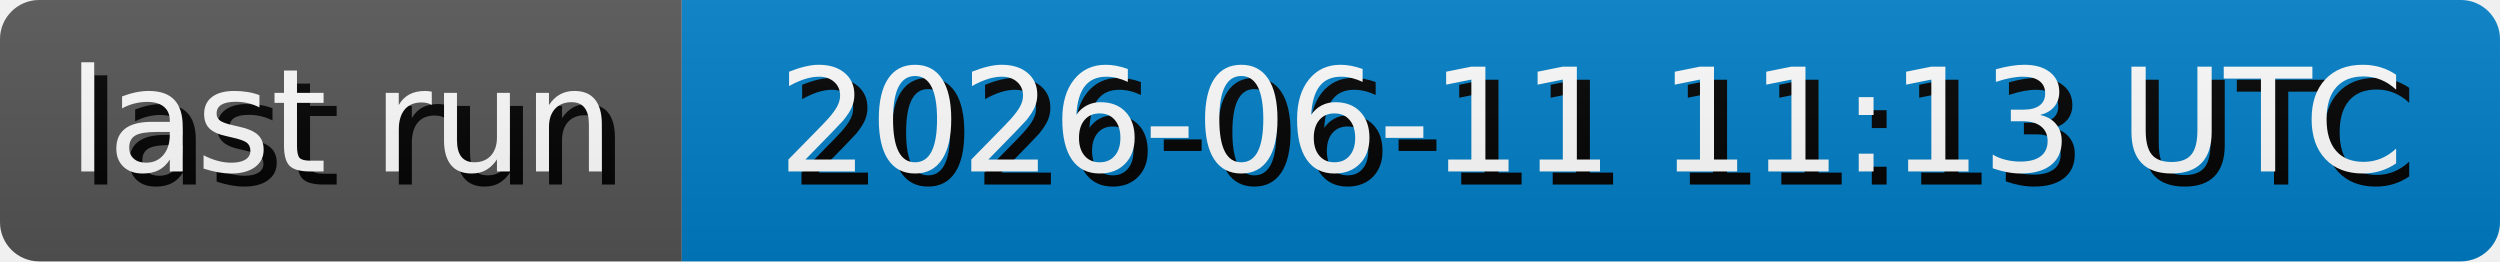
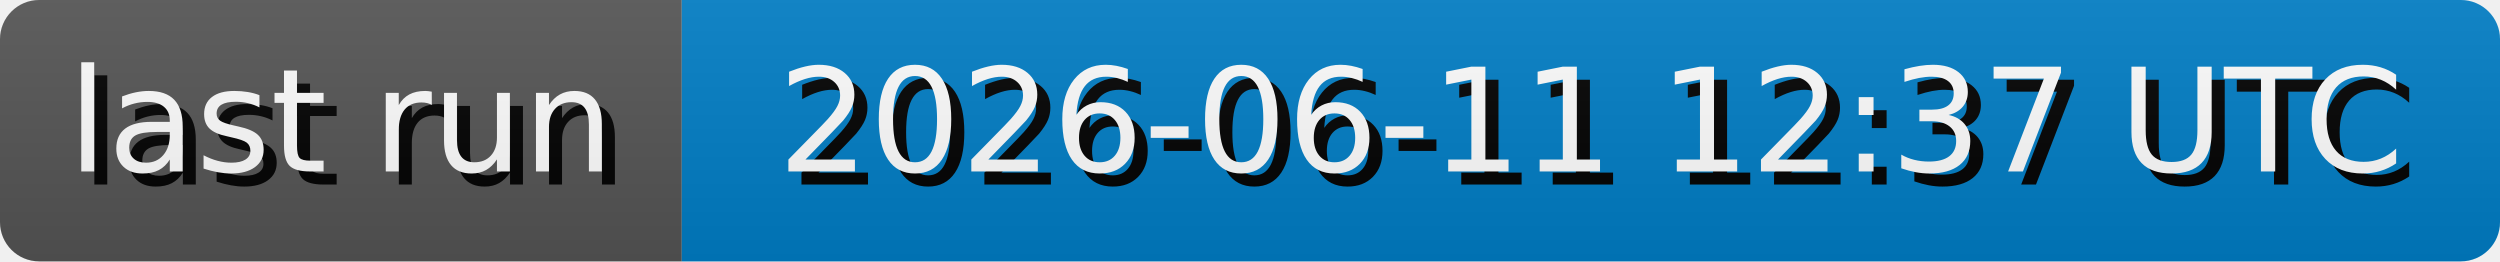
- <svg xmlns="http://www.w3.org/2000/svg" width="191.3" height="20" role="img" aria-label="last run: 2026-06-11 11:13 UTC">
+ <svg xmlns="http://www.w3.org/2000/svg" width="191.3" height="20" role="img" aria-label="last run: 2026-06-11 12:37 UTC">
  <style>
        rect {
            height: 20px;
        }

        text {
            text-rendering: geometricPrecision;
            dominant-baseline: middle;
            text-anchor: middle;
            font-family: Verdana,Geneva,DejaVu Sans,sans-serif;
            font-size: 110px;
            fill: #fff;
        }

        .shadow {
            transform: translate(10px, 10px);
            fill: #010101;
        }
    </style>
  <linearGradient id="s" x2="0" y2="100%">
    <stop offset="0" stop-color="#bbb" stop-opacity=".1" />
    <stop offset="1" stop-opacity=".1" />
  </linearGradient>
  <clipPath id="r">
    <rect width="100%" rx="3" fill="#fff" />
  </clipPath>
  <g clip-path="url(#r)">
    <g>
      <rect width="52.17" fill="#555" />
      <g transform="scale(.1)">
        <text x="260.85" y="100" textLength="421.7" class="shadow">last run</text>
        <text x="260.85" y="100" textLength="421.7">last run</text>
      </g>
    </g>
    <g transform="translate(52.17 0)">
      <rect width="139.13" fill="#007ec6" />
      <g transform="scale(.1)">
-         <text x="695.65" y="100" textLength="1291.3" class="shadow">2026-06-11 11:13 UTC</text>
-         <text x="695.65" y="100" textLength="1291.3">2026-06-11 11:13 UTC</text>
+         <text x="695.65" y="100" textLength="1291.3" class="shadow">2026-06-11 12:37 UTC</text>
+         <text x="695.65" y="100" textLength="1291.3">2026-06-11 12:37 UTC</text>
      </g>
    </g>
    <rect width="100%" height="100%" fill="url(#s)" />
  </g>
</svg>
